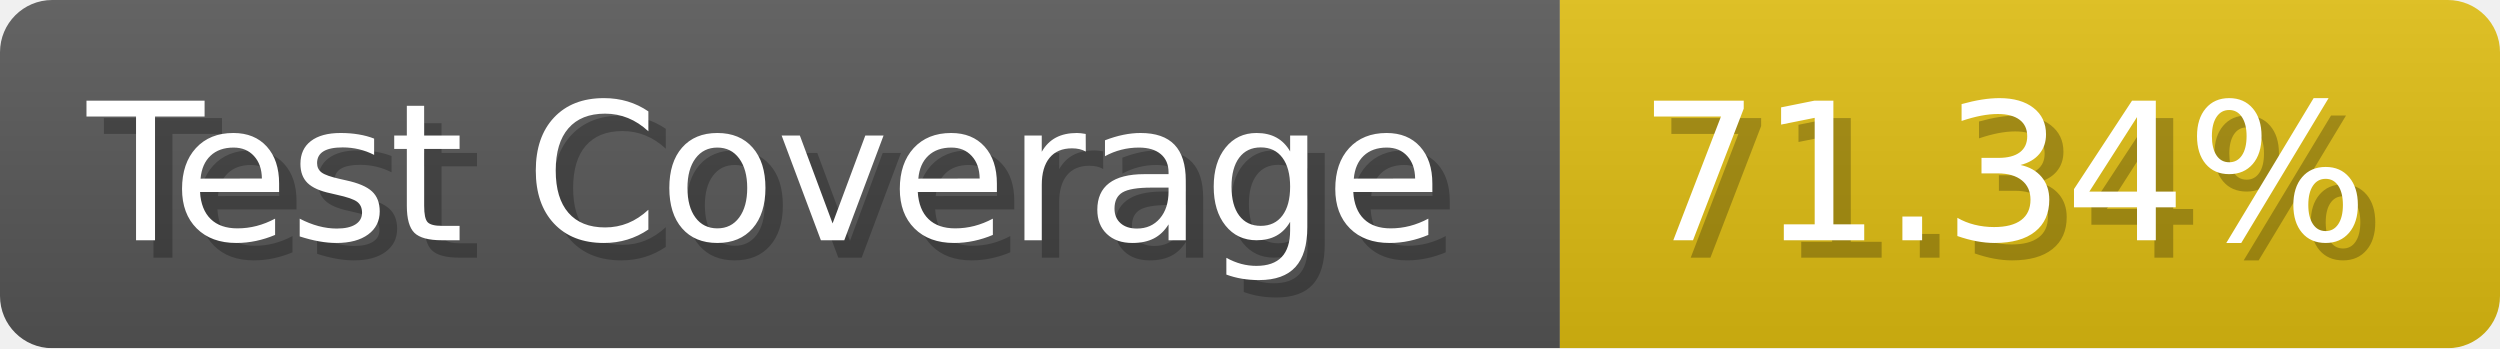
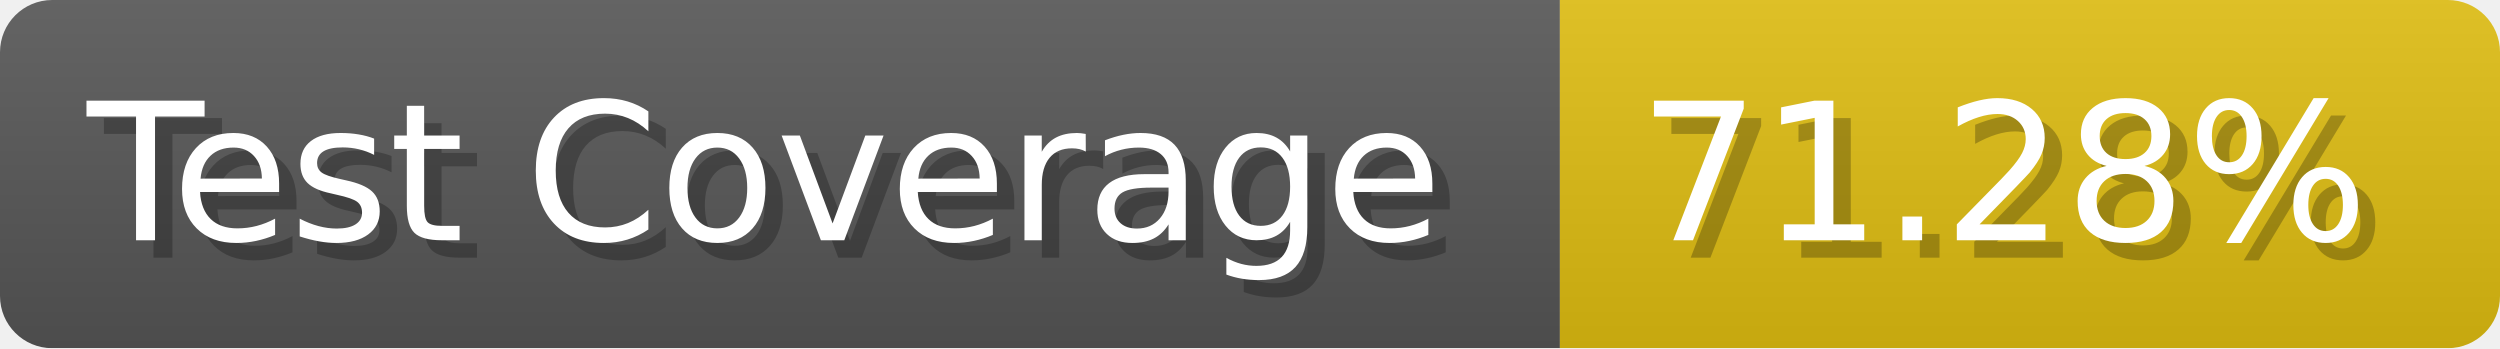
- <svg xmlns="http://www.w3.org/2000/svg" width="143.6" height="20" viewBox="0 0 1436 200" role="img" aria-label="Test Coverage: 71.34%">
+ <svg xmlns="http://www.w3.org/2000/svg" width="143.6" height="20" viewBox="0 0 1436 200" role="img" aria-label="Test Coverage: 71.28%">
  <linearGradient id="a" x2="0" y2="100%">
    <stop offset="0" stop-opacity=".1" stop-color="#EEE" />
    <stop offset="1" stop-opacity=".1" />
  </linearGradient>
  <mask id="m">
    <rect width="1436" height="200" rx="30" fill="#FFF" />
  </mask>
  <g mask="url(#m)">
    <rect width="896" height="200" fill="#555" />
    <rect width="540" height="200" fill="#DB1" x="896" />
    <rect width="1436" height="200" fill="url(#a)" />
  </g>
  <g aria-hidden="true" fill="#fff" text-anchor="start" font-family="Verdana,DejaVu Sans,sans-serif" font-size="110">
    <text x="60" y="148" textLength="796" fill="#000" opacity="0.25">Test Coverage</text>
    <text x="50" y="138" textLength="796">Test Coverage</text>
-     <text x="951" y="148" textLength="440" fill="#000" opacity="0.25">71.34%</text>
-     <text x="941" y="138" textLength="440">71.34%</text>
+     <text x="951" y="148" textLength="440" fill="#000" opacity="0.25">71.28%</text>
+     <text x="941" y="138" textLength="440">71.28%</text>
  </g>
</svg>
